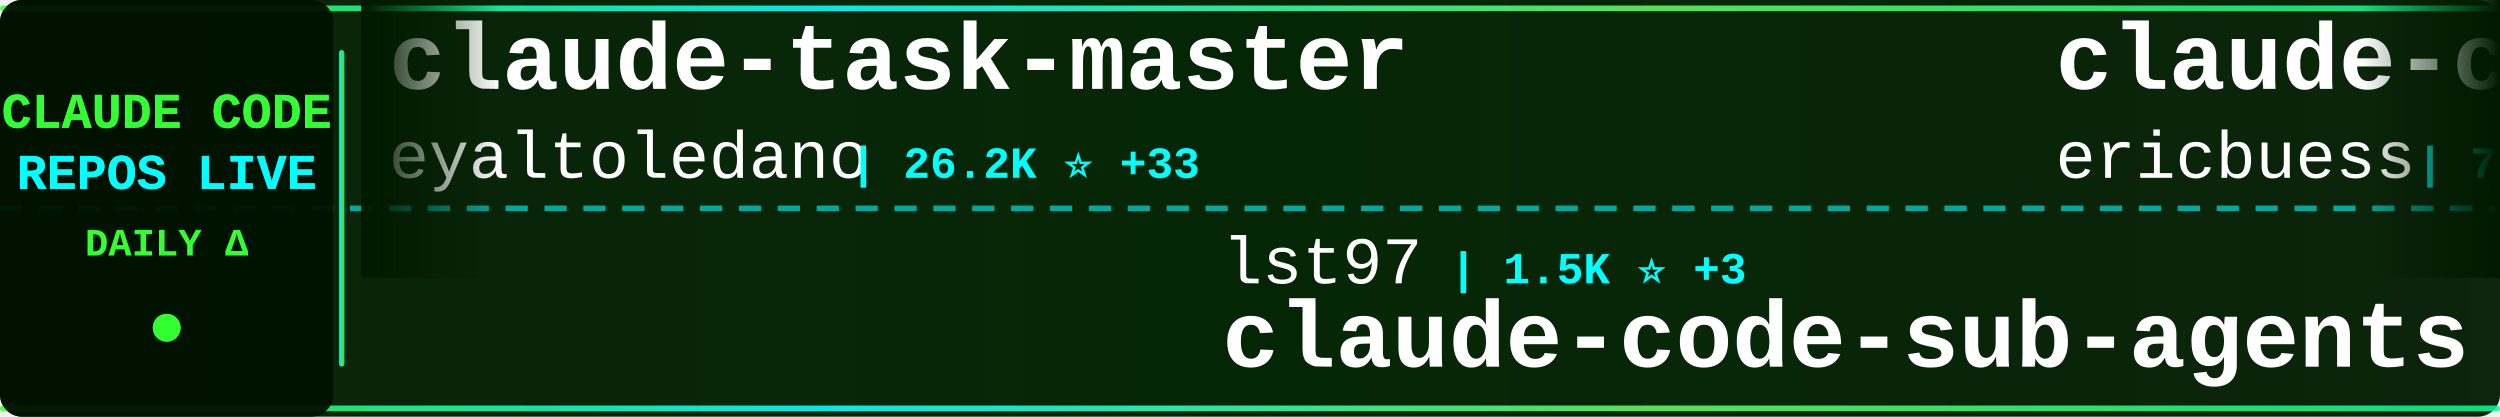
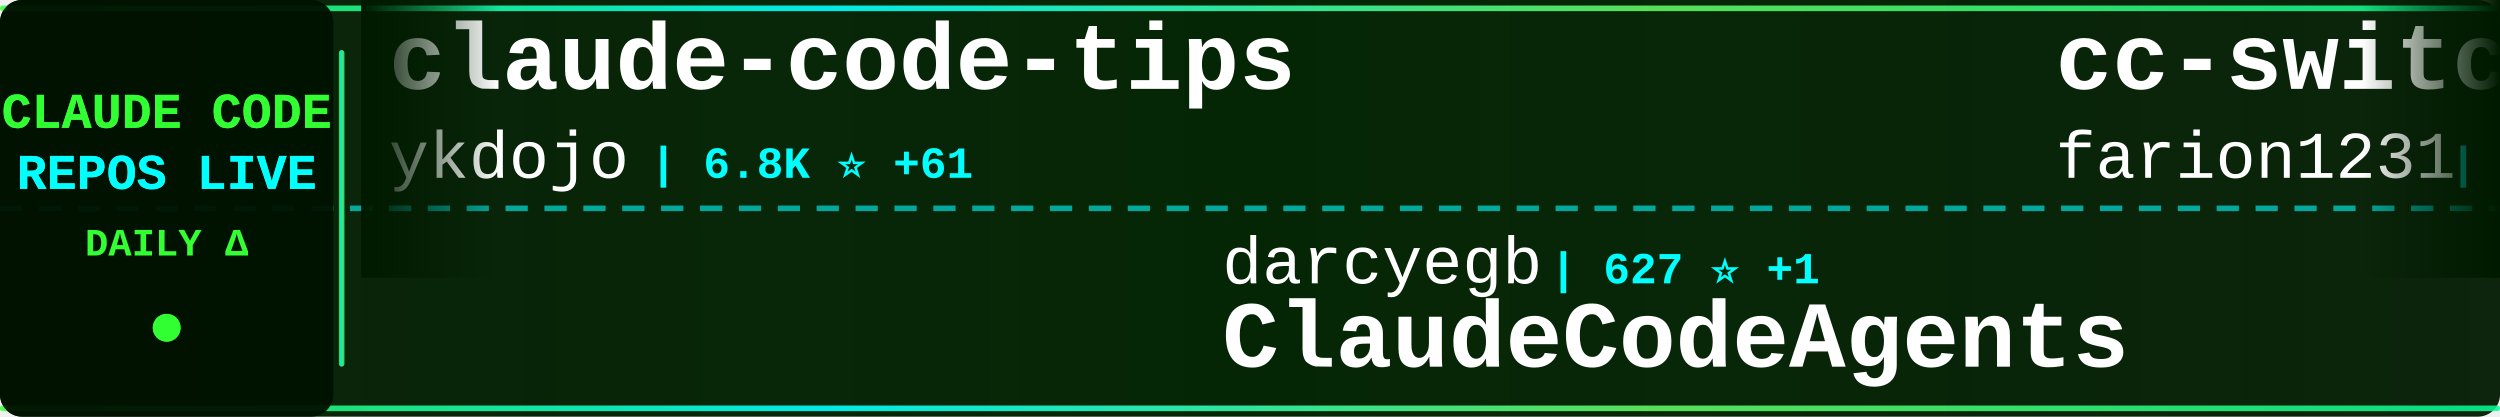
<svg xmlns="http://www.w3.org/2000/svg" width="900" height="150">
  <defs>
    <linearGradient id="tickerBg" x1="0%" y1="0%" x2="100%" y2="0%">
      <stop offset="0%" style="stop-color:#001a00;stop-opacity:0.95" />
      <stop offset="50%" style="stop-color:#002200;stop-opacity:0.98" />
      <stop offset="100%" style="stop-color:#001a00;stop-opacity:0.95" />
    </linearGradient>
    <linearGradient id="borderGrad" x1="0%" y1="0%" x2="100%" y2="0%">
      <stop offset="0%" style="stop-color:#33ff33;stop-opacity:0.85">
        <animate attributeName="stop-opacity" values="0.85;1;0.85" dur="2s" repeatCount="indefinite" />
      </stop>
      <stop offset="33%" style="stop-color:#00ffff;stop-opacity:0.9">
        <animate attributeName="stop-opacity" values="0.9;1;0.9" dur="2.2s" repeatCount="indefinite" />
      </stop>
      <stop offset="66%" style="stop-color:#66ff66;stop-opacity:0.85">
        <animate attributeName="stop-opacity" values="0.85;1;0.85" dur="1.8s" repeatCount="indefinite" />
      </stop>
      <stop offset="100%" style="stop-color:#00ff99;stop-opacity:0.85">
        <animate attributeName="stop-opacity" values="0.85;1;0.85" dur="2s" repeatCount="indefinite" />
      </stop>
    </linearGradient>
    <filter id="textGlow">
      <feGaussianBlur stdDeviation="0.1" result="coloredBlur" />
      <feMerge>
        <feMergeNode in="coloredBlur" />
        <feMergeNode in="SourceGraphic" />
      </feMerge>
    </filter>
    <filter id="metricGlow">
      <feGaussianBlur stdDeviation="0.2" result="coloredBlur" />
      <feMerge>
        <feMergeNode in="coloredBlur" />
        <feMergeNode in="SourceGraphic" />
      </feMerge>
    </filter>
    <linearGradient id="leftFade" x1="0%" y1="0%" x2="100%" y2="0%">
      <stop offset="0%" style="stop-color:#001a00;stop-opacity:1" />
      <stop offset="100%" style="stop-color:#001a00;stop-opacity:0" />
    </linearGradient>
    <linearGradient id="rightFade" x1="0%" y1="0%" x2="100%" y2="0%">
      <stop offset="0%" style="stop-color:#001a00;stop-opacity:0" />
      <stop offset="100%" style="stop-color:#001a00;stop-opacity:1" />
    </linearGradient>
  </defs>
  <rect width="900" height="150" fill="url(#tickerBg)" rx="8" />
  <rect x="0" y="2" width="900" height="2" fill="url(#borderGrad)" rx="1" />
  <rect x="0" y="146" width="900" height="2" fill="url(#borderGrad)" rx="1" />
  <line x1="0" y1="75" x2="900" y2="75" stroke="#00ffff" stroke-width="2" stroke-dasharray="8 6" opacity="0.6" />
  <rect x="0" y="0" width="120" height="150" fill="#001100" opacity="0.95" rx="8" />
  <text x="60" y="46" font-family="'Courier New', monospace" font-size="18" font-weight="bold" fill="#33ff33" text-anchor="middle" filter="url(#textGlow)">
    CLAUDE CODE
  </text>
  <text x="60" y="68" font-family="'Courier New', monospace" font-size="18" font-weight="bold" fill="#00ffff" text-anchor="middle" filter="url(#textGlow)">
    REPOS LIVE
  </text>
  <text x="60" y="92" font-family="'Courier New', monospace" font-size="14" font-weight="bold" fill="#33ff33" text-anchor="middle">
    DAILY Δ
  </text>
  <circle cx="60" cy="118" r="5" fill="#33ff33" filter="url(#metricGlow)">
    <animate attributeName="r" values="4;6;4" dur="1.5s" repeatCount="indefinite" />
    <animate attributeName="opacity" values="0.6;1;0.6" dur="1.5s" repeatCount="indefinite" />
  </circle>
  <rect x="122" y="18" width="2" height="114" fill="url(#borderGrad)" rx="1" />
  <clipPath id="tickerClip">
    <rect x="130" y="0" width="770" height="150" />
  </clipPath>
  <g clip-path="url(#tickerClip)">
    <g id="tickerItems">
      <animateTransform attributeName="transform" attributeType="XML" type="translate" from="0 0" to="-3000 0" dur="54s" repeatCount="indefinite" />
      <g transform="translate(0, 0)">
-         <text x="140" y="32" font-family="'Courier New', monospace" font-size="34" font-weight="bold" fill="#ffffff">claude-task-master</text>
-         <text x="140" y="64" font-family="'Courier New', monospace" font-size="24" font-weight="normal" fill="#ffffff" opacity="1.0">eyaltoledano</text>
-         <text x="306" y="64" font-family="'Courier New', monospace" font-size="16" font-weight="bold" fill="#00ffff"> | 26.2K ⭐ +33</text>
+         <text x="140" y="32" font-family="'Courier New', monospace" font-size="34" font-weight="bold" fill="#ffffff">claude-code-tips</text>
+         <text x="140" y="64" font-family="'Courier New', monospace" font-size="24" font-weight="normal" fill="#ffffff" opacity="1.0">ykdojo</text>
+         <text x="234" y="64" font-family="'Courier New', monospace" font-size="16" font-weight="bold" fill="#00ffff"> | 6.8K ⭐ +61</text>
      </g>
      <g transform="translate(300, 0)">
-         <text x="140" y="102" font-family="'Courier New', monospace" font-size="24" font-weight="normal" fill="#ffffff" opacity="1.0">lst97</text>
-         <text x="222" y="102" font-family="'Courier New', monospace" font-size="16" font-weight="bold" fill="#00ffff"> | 1.5K ⭐ +3</text>
-         <text x="140" y="132" font-family="'Courier New', monospace" font-size="34" font-weight="bold" fill="#ffffff">claude-code-sub-agents</text>
+         <text x="140" y="102" font-family="'Courier New', monospace" font-size="24" font-weight="normal" fill="#ffffff" opacity="1.0">darcyegb</text>
+         <text x="258" y="102" font-family="'Courier New', monospace" font-size="16" font-weight="bold" fill="#00ffff"> | 627 ⭐ +1</text>
+         <text x="140" y="132" font-family="'Courier New', monospace" font-size="34" font-weight="bold" fill="#ffffff">ClaudeCodeAgents</text>
      </g>
      <g transform="translate(600, 0)">
-         <text x="140" y="32" font-family="'Courier New', monospace" font-size="34" font-weight="bold" fill="#ffffff">claude-code-docs</text>
-         <text x="140" y="64" font-family="'Courier New', monospace" font-size="24" font-weight="normal" fill="#ffffff" opacity="1.0">ericbuess</text>
-         <text x="270" y="64" font-family="'Courier New', monospace" font-size="16" font-weight="bold" fill="#00ffff"> | 756 ⭐ +2</text>
+         <text x="140" y="32" font-family="'Courier New', monospace" font-size="34" font-weight="bold" fill="#ffffff">cc-switch</text>
+         <text x="140" y="64" font-family="'Courier New', monospace" font-size="24" font-weight="normal" fill="#ffffff" opacity="1.0">farion1231</text>
+         <text x="282" y="64" font-family="'Courier New', monospace" font-size="16" font-weight="bold" fill="#00ffff"> | 34.4K ⭐ +544</text>
      </g>
      <g transform="translate(900, 0)">
-         <text x="140" y="102" font-family="'Courier New', monospace" font-size="24" font-weight="normal" fill="#ffffff" opacity="1.0">JessyTsui</text>
-         <text x="270" y="102" font-family="'Courier New', monospace" font-size="16" font-weight="bold" fill="#00ffff"> | 1.2K ⭐ +2</text>
-         <text x="140" y="132" font-family="'Courier New', monospace" font-size="34" font-weight="bold" fill="#ffffff">Claude-Code-Remote</text>
+         <text x="140" y="102" font-family="'Courier New', monospace" font-size="24" font-weight="normal" fill="#ffffff" opacity="1.0">steipete</text>
+         <text x="258" y="102" font-family="'Courier New', monospace" font-size="16" font-weight="bold" fill="#00ffff"> | 1.2K ⭐ +2</text>
+         <text x="140" y="132" font-family="'Courier New', monospace" font-size="34" font-weight="bold" fill="#ffffff">claude-code-mcp</text>
      </g>
      <g transform="translate(1200, 0)">
-         <text x="140" y="32" font-family="'Courier New', monospace" font-size="34" font-weight="bold" fill="#ffffff">oh-my-claudecode</text>
-         <text x="140" y="64" font-family="'Courier New', monospace" font-size="24" font-weight="normal" fill="#ffffff" opacity="1.0">Yeachan-Heo</text>
-         <text x="294" y="64" font-family="'Courier New', monospace" font-size="16" font-weight="bold" fill="#00ffff"> | 13.4K ⭐ +1.4K</text>
+         <text x="140" y="32" font-family="'Courier New', monospace" font-size="34" font-weight="bold" fill="#ffffff">claude-agent-sdk-python</text>
+         <text x="140" y="64" font-family="'Courier New', monospace" font-size="24" font-weight="normal" fill="#ffffff" opacity="1.0">anthropics</text>
+         <text x="282" y="64" font-family="'Courier New', monospace" font-size="16" font-weight="bold" fill="#00ffff"> | 5.9K ⭐ +46</text>
      </g>
      <g transform="translate(1500, 0)">
-         <text x="140" y="102" font-family="'Courier New', monospace" font-size="24" font-weight="normal" fill="#ffffff" opacity="1.0">anomalyco</text>
-         <text x="270" y="102" font-family="'Courier New', monospace" font-size="16" font-weight="bold" fill="#00ffff"> | 131.3K ⭐ +618</text>
-         <text x="140" y="132" font-family="'Courier New', monospace" font-size="34" font-weight="bold" fill="#ffffff">opencode</text>
+         <text x="140" y="102" font-family="'Courier New', monospace" font-size="24" font-weight="normal" fill="#ffffff" opacity="1.0">peterkrueck</text>
+         <text x="294" y="102" font-family="'Courier New', monospace" font-size="16" font-weight="bold" fill="#00ffff"> | 1.3K ⭐</text>
+         <text x="140" y="132" font-family="'Courier New', monospace" font-size="34" font-weight="bold" fill="#ffffff">Claude-Code-Development-...</text>
      </g>
      <g transform="translate(1800, 0)">
-         <text x="140" y="32" font-family="'Courier New', monospace" font-size="34" font-weight="bold" fill="#ffffff">claude-coder</text>
-         <text x="140" y="64" font-family="'Courier New', monospace" font-size="24" font-weight="normal" fill="#ffffff" opacity="1.0">kodu-ai</text>
-         <text x="246" y="64" font-family="'Courier New', monospace" font-size="16" font-weight="bold" fill="#00ffff"> | 5.3K ⭐ +1</text>
+         <text x="140" y="32" font-family="'Courier New', monospace" font-size="34" font-weight="bold" fill="#ffffff">claude-code-tools</text>
+         <text x="140" y="64" font-family="'Courier New', monospace" font-size="24" font-weight="normal" fill="#ffffff" opacity="1.0">pchalasani</text>
+         <text x="282" y="64" font-family="'Courier New', monospace" font-size="16" font-weight="bold" fill="#00ffff"> | 1.6K ⭐ +4</text>
      </g>
      <g transform="translate(2100, 0)">
-         <text x="140" y="102" font-family="'Courier New', monospace" font-size="24" font-weight="normal" fill="#ffffff" opacity="1.0">rohitg00</text>
-         <text x="258" y="102" font-family="'Courier New', monospace" font-size="16" font-weight="bold" fill="#00ffff"> | 918 ⭐ +11</text>
-         <text x="140" y="132" font-family="'Courier New', monospace" font-size="34" font-weight="bold" fill="#ffffff">awesome-claude-code-tool...</text>
+         <text x="140" y="102" font-family="'Courier New', monospace" font-size="24" font-weight="normal" fill="#ffffff" opacity="1.0">anthropics</text>
+         <text x="282" y="102" font-family="'Courier New', monospace" font-size="16" font-weight="bold" fill="#00ffff"> | 4.0K ⭐ +15</text>
+         <text x="140" y="132" font-family="'Courier New', monospace" font-size="34" font-weight="bold" fill="#ffffff">claude-code-security-rev...</text>
      </g>
      <g transform="translate(2400, 0)">
-         <text x="140" y="32" font-family="'Courier New', monospace" font-size="34" font-weight="bold" fill="#ffffff">claude-code-best-practic...</text>
-         <text x="140" y="64" font-family="'Courier New', monospace" font-size="24" font-weight="normal" fill="#ffffff" opacity="1.0">shanraisshan</text>
-         <text x="306" y="64" font-family="'Courier New', monospace" font-size="16" font-weight="bold" fill="#00ffff"> | 22.5K ⭐ +355</text>
+         <text x="140" y="32" font-family="'Courier New', monospace" font-size="34" font-weight="bold" fill="#ffffff">opencode</text>
+         <text x="140" y="64" font-family="'Courier New', monospace" font-size="24" font-weight="normal" fill="#ffffff" opacity="1.0">anomalyco</text>
+         <text x="270" y="64" font-family="'Courier New', monospace" font-size="16" font-weight="bold" fill="#00ffff"> | 131.4K ⭐ +616</text>
      </g>
      <g transform="translate(2700, 0)">
-         <text x="140" y="102" font-family="'Courier New', monospace" font-size="24" font-weight="normal" fill="#ffffff" opacity="1.0">daymade</text>
-         <text x="246" y="102" font-family="'Courier New', monospace" font-size="16" font-weight="bold" fill="#00ffff"> | 733 ⭐ +6</text>
-         <text x="140" y="132" font-family="'Courier New', monospace" font-size="34" font-weight="bold" fill="#ffffff">claude-code-skills</text>
+         <text x="140" y="102" font-family="'Courier New', monospace" font-size="24" font-weight="normal" fill="#ffffff" opacity="1.0">shanraisshan</text>
+         <text x="306" y="102" font-family="'Courier New', monospace" font-size="16" font-weight="bold" fill="#00ffff"> | 22.6K ⭐ +340</text>
+         <text x="140" y="132" font-family="'Courier New', monospace" font-size="34" font-weight="bold" fill="#ffffff">claude-code-best-practic...</text>
      </g>
      <g transform="translate(3000, 0)">
-         <text x="140" y="32" font-family="'Courier New', monospace" font-size="34" font-weight="bold" fill="#ffffff">claude-task-master</text>
-         <text x="140" y="64" font-family="'Courier New', monospace" font-size="24" font-weight="normal" fill="#ffffff" opacity="1.0">eyaltoledano</text>
-         <text x="306" y="64" font-family="'Courier New', monospace" font-size="16" font-weight="bold" fill="#00ffff"> | 26.2K ⭐ +33</text>
+         <text x="140" y="32" font-family="'Courier New', monospace" font-size="34" font-weight="bold" fill="#ffffff">claude-code-tips</text>
+         <text x="140" y="64" font-family="'Courier New', monospace" font-size="24" font-weight="normal" fill="#ffffff" opacity="1.0">ykdojo</text>
+         <text x="234" y="64" font-family="'Courier New', monospace" font-size="16" font-weight="bold" fill="#00ffff"> | 6.8K ⭐ +61</text>
      </g>
      <g transform="translate(3300, 0)">
-         <text x="140" y="102" font-family="'Courier New', monospace" font-size="24" font-weight="normal" fill="#ffffff" opacity="1.0">lst97</text>
-         <text x="222" y="102" font-family="'Courier New', monospace" font-size="16" font-weight="bold" fill="#00ffff"> | 1.5K ⭐ +3</text>
-         <text x="140" y="132" font-family="'Courier New', monospace" font-size="34" font-weight="bold" fill="#ffffff">claude-code-sub-agents</text>
+         <text x="140" y="102" font-family="'Courier New', monospace" font-size="24" font-weight="normal" fill="#ffffff" opacity="1.0">darcyegb</text>
+         <text x="258" y="102" font-family="'Courier New', monospace" font-size="16" font-weight="bold" fill="#00ffff"> | 627 ⭐ +1</text>
+         <text x="140" y="132" font-family="'Courier New', monospace" font-size="34" font-weight="bold" fill="#ffffff">ClaudeCodeAgents</text>
      </g>
      <g transform="translate(3600, 0)">
-         <text x="140" y="32" font-family="'Courier New', monospace" font-size="34" font-weight="bold" fill="#ffffff">claude-code-docs</text>
-         <text x="140" y="64" font-family="'Courier New', monospace" font-size="24" font-weight="normal" fill="#ffffff" opacity="1.0">ericbuess</text>
-         <text x="270" y="64" font-family="'Courier New', monospace" font-size="16" font-weight="bold" fill="#00ffff"> | 756 ⭐ +2</text>
+         <text x="140" y="32" font-family="'Courier New', monospace" font-size="34" font-weight="bold" fill="#ffffff">cc-switch</text>
+         <text x="140" y="64" font-family="'Courier New', monospace" font-size="24" font-weight="normal" fill="#ffffff" opacity="1.0">farion1231</text>
+         <text x="282" y="64" font-family="'Courier New', monospace" font-size="16" font-weight="bold" fill="#00ffff"> | 34.4K ⭐ +544</text>
      </g>
      <g transform="translate(3900, 0)">
-         <text x="140" y="102" font-family="'Courier New', monospace" font-size="24" font-weight="normal" fill="#ffffff" opacity="1.0">JessyTsui</text>
-         <text x="270" y="102" font-family="'Courier New', monospace" font-size="16" font-weight="bold" fill="#00ffff"> | 1.2K ⭐ +2</text>
-         <text x="140" y="132" font-family="'Courier New', monospace" font-size="34" font-weight="bold" fill="#ffffff">Claude-Code-Remote</text>
+         <text x="140" y="102" font-family="'Courier New', monospace" font-size="24" font-weight="normal" fill="#ffffff" opacity="1.0">steipete</text>
+         <text x="258" y="102" font-family="'Courier New', monospace" font-size="16" font-weight="bold" fill="#00ffff"> | 1.2K ⭐ +2</text>
+         <text x="140" y="132" font-family="'Courier New', monospace" font-size="34" font-weight="bold" fill="#ffffff">claude-code-mcp</text>
      </g>
    </g>
  </g>
  <rect x="130" y="0" width="50" height="100" fill="url(#leftFade)" />
  <rect x="850" y="0" width="50" height="100" fill="url(#rightFade)" />
</svg>
